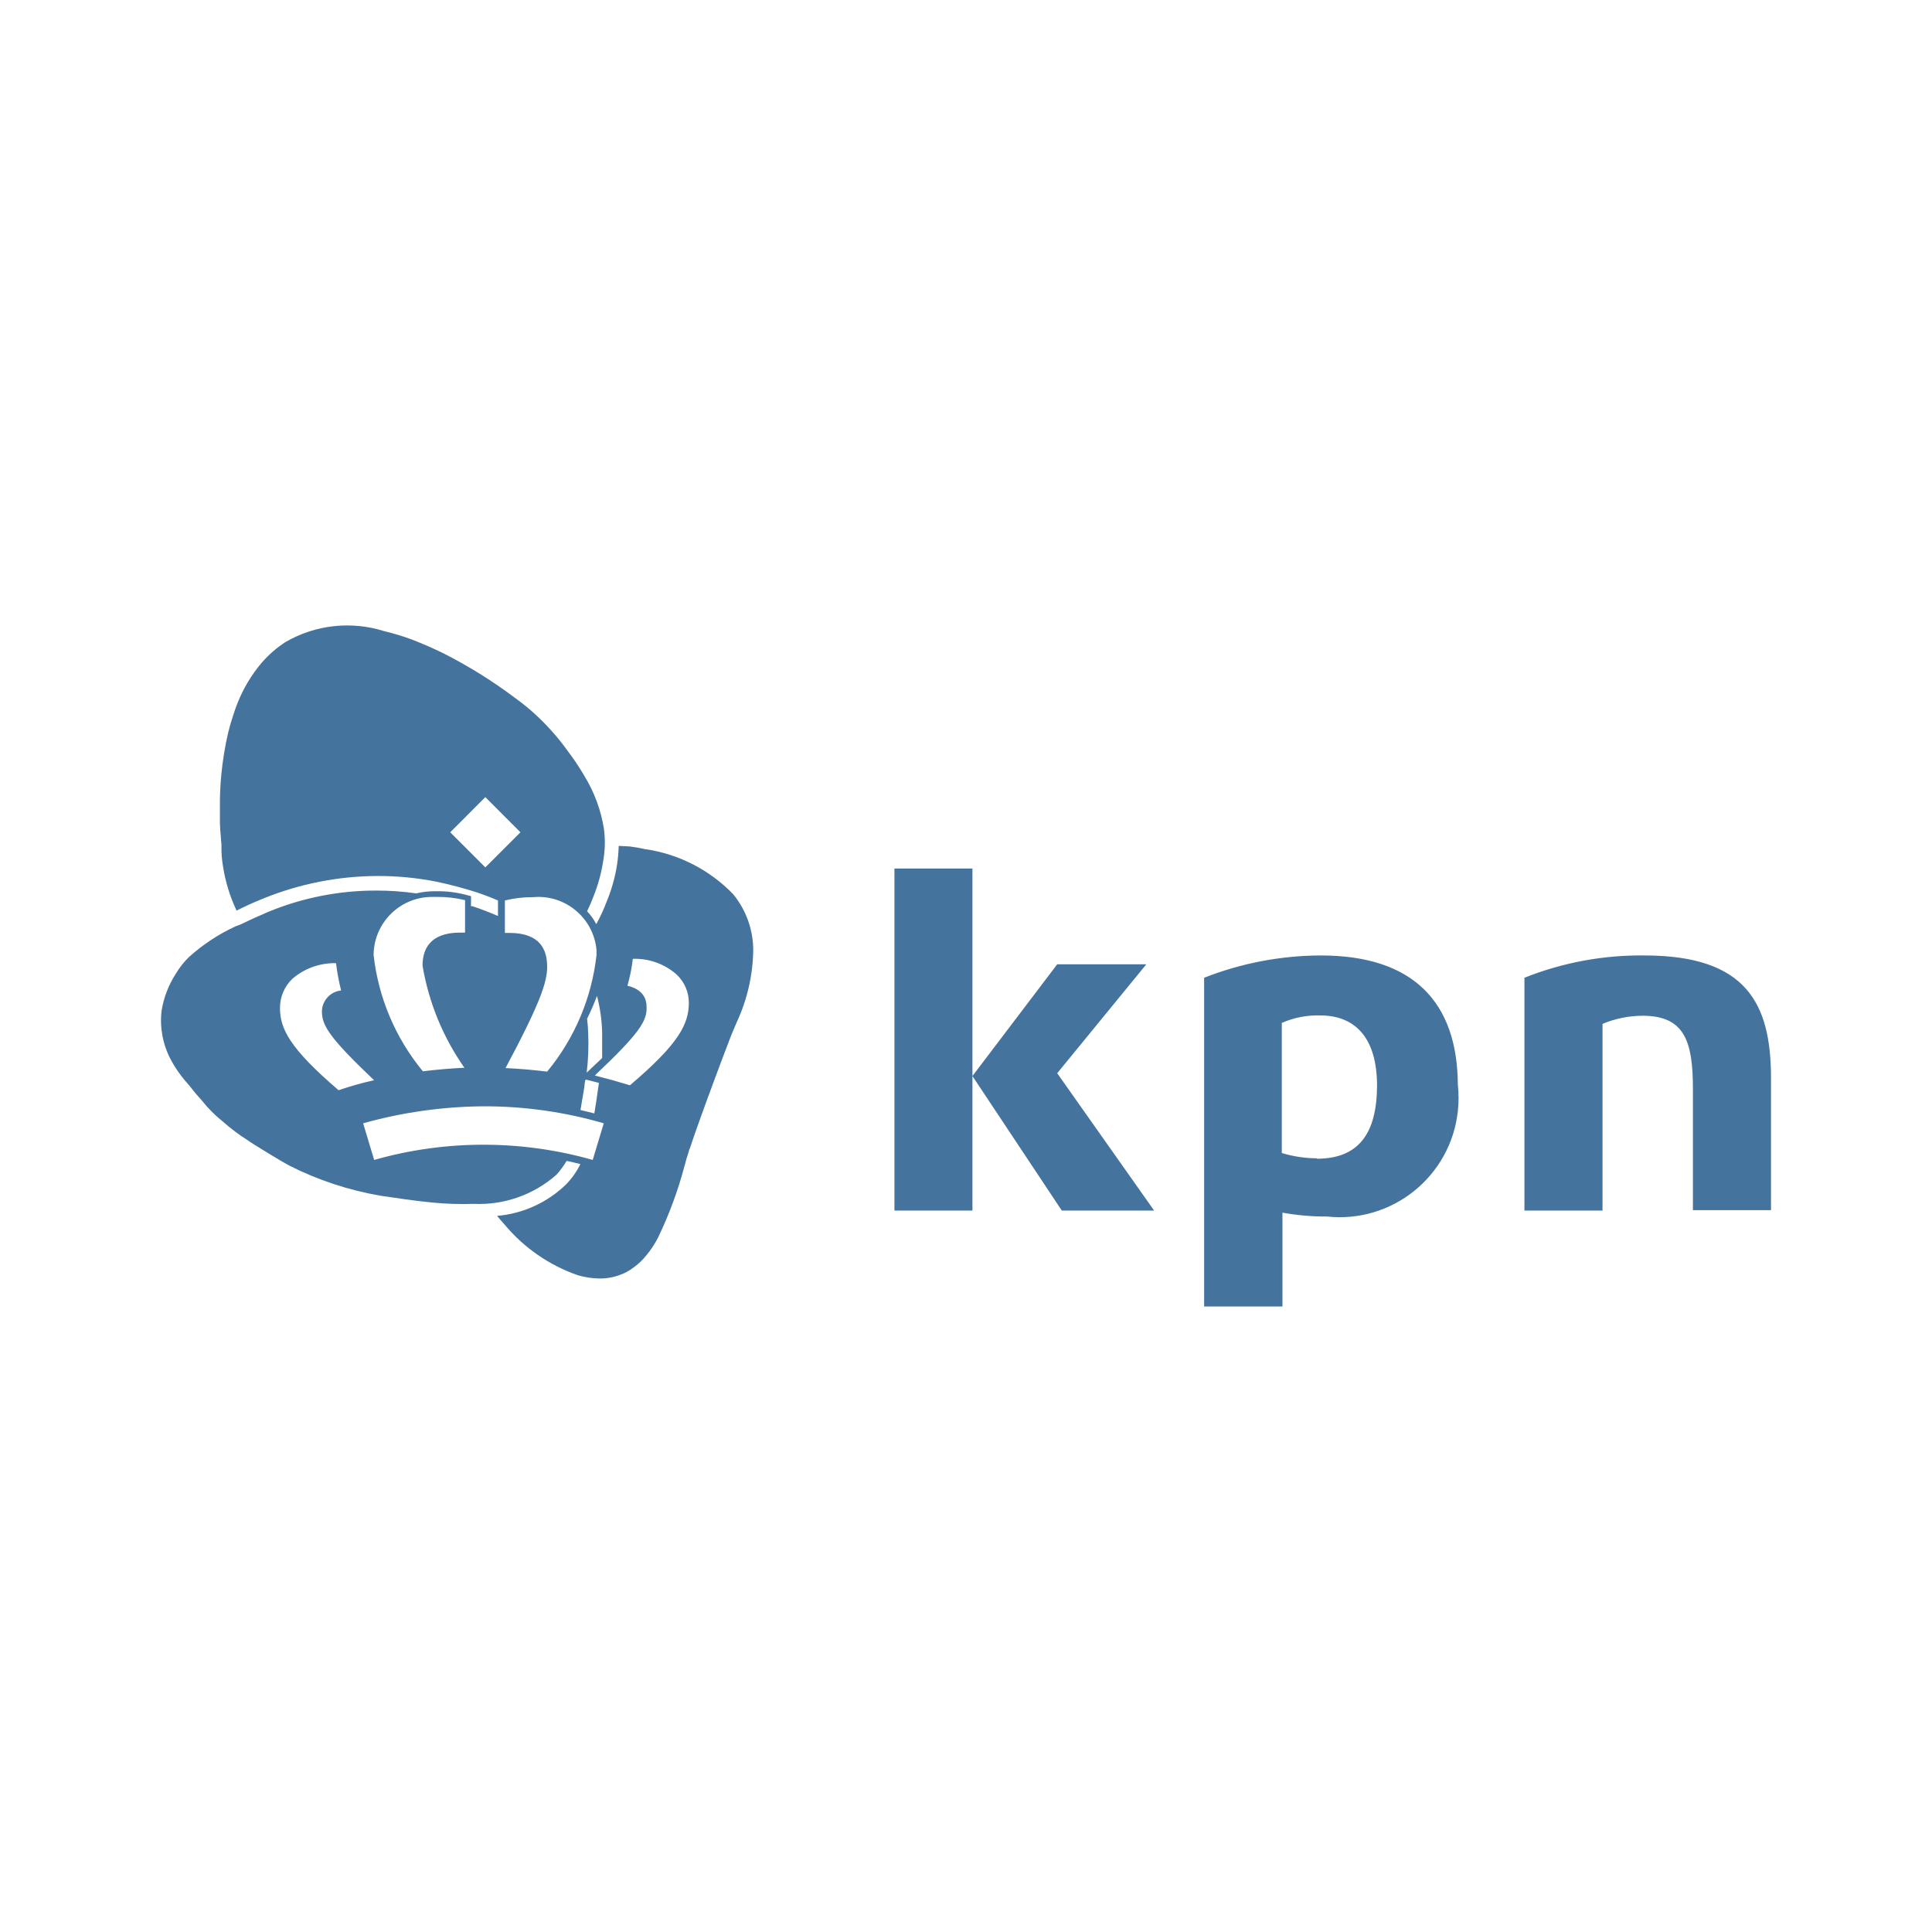
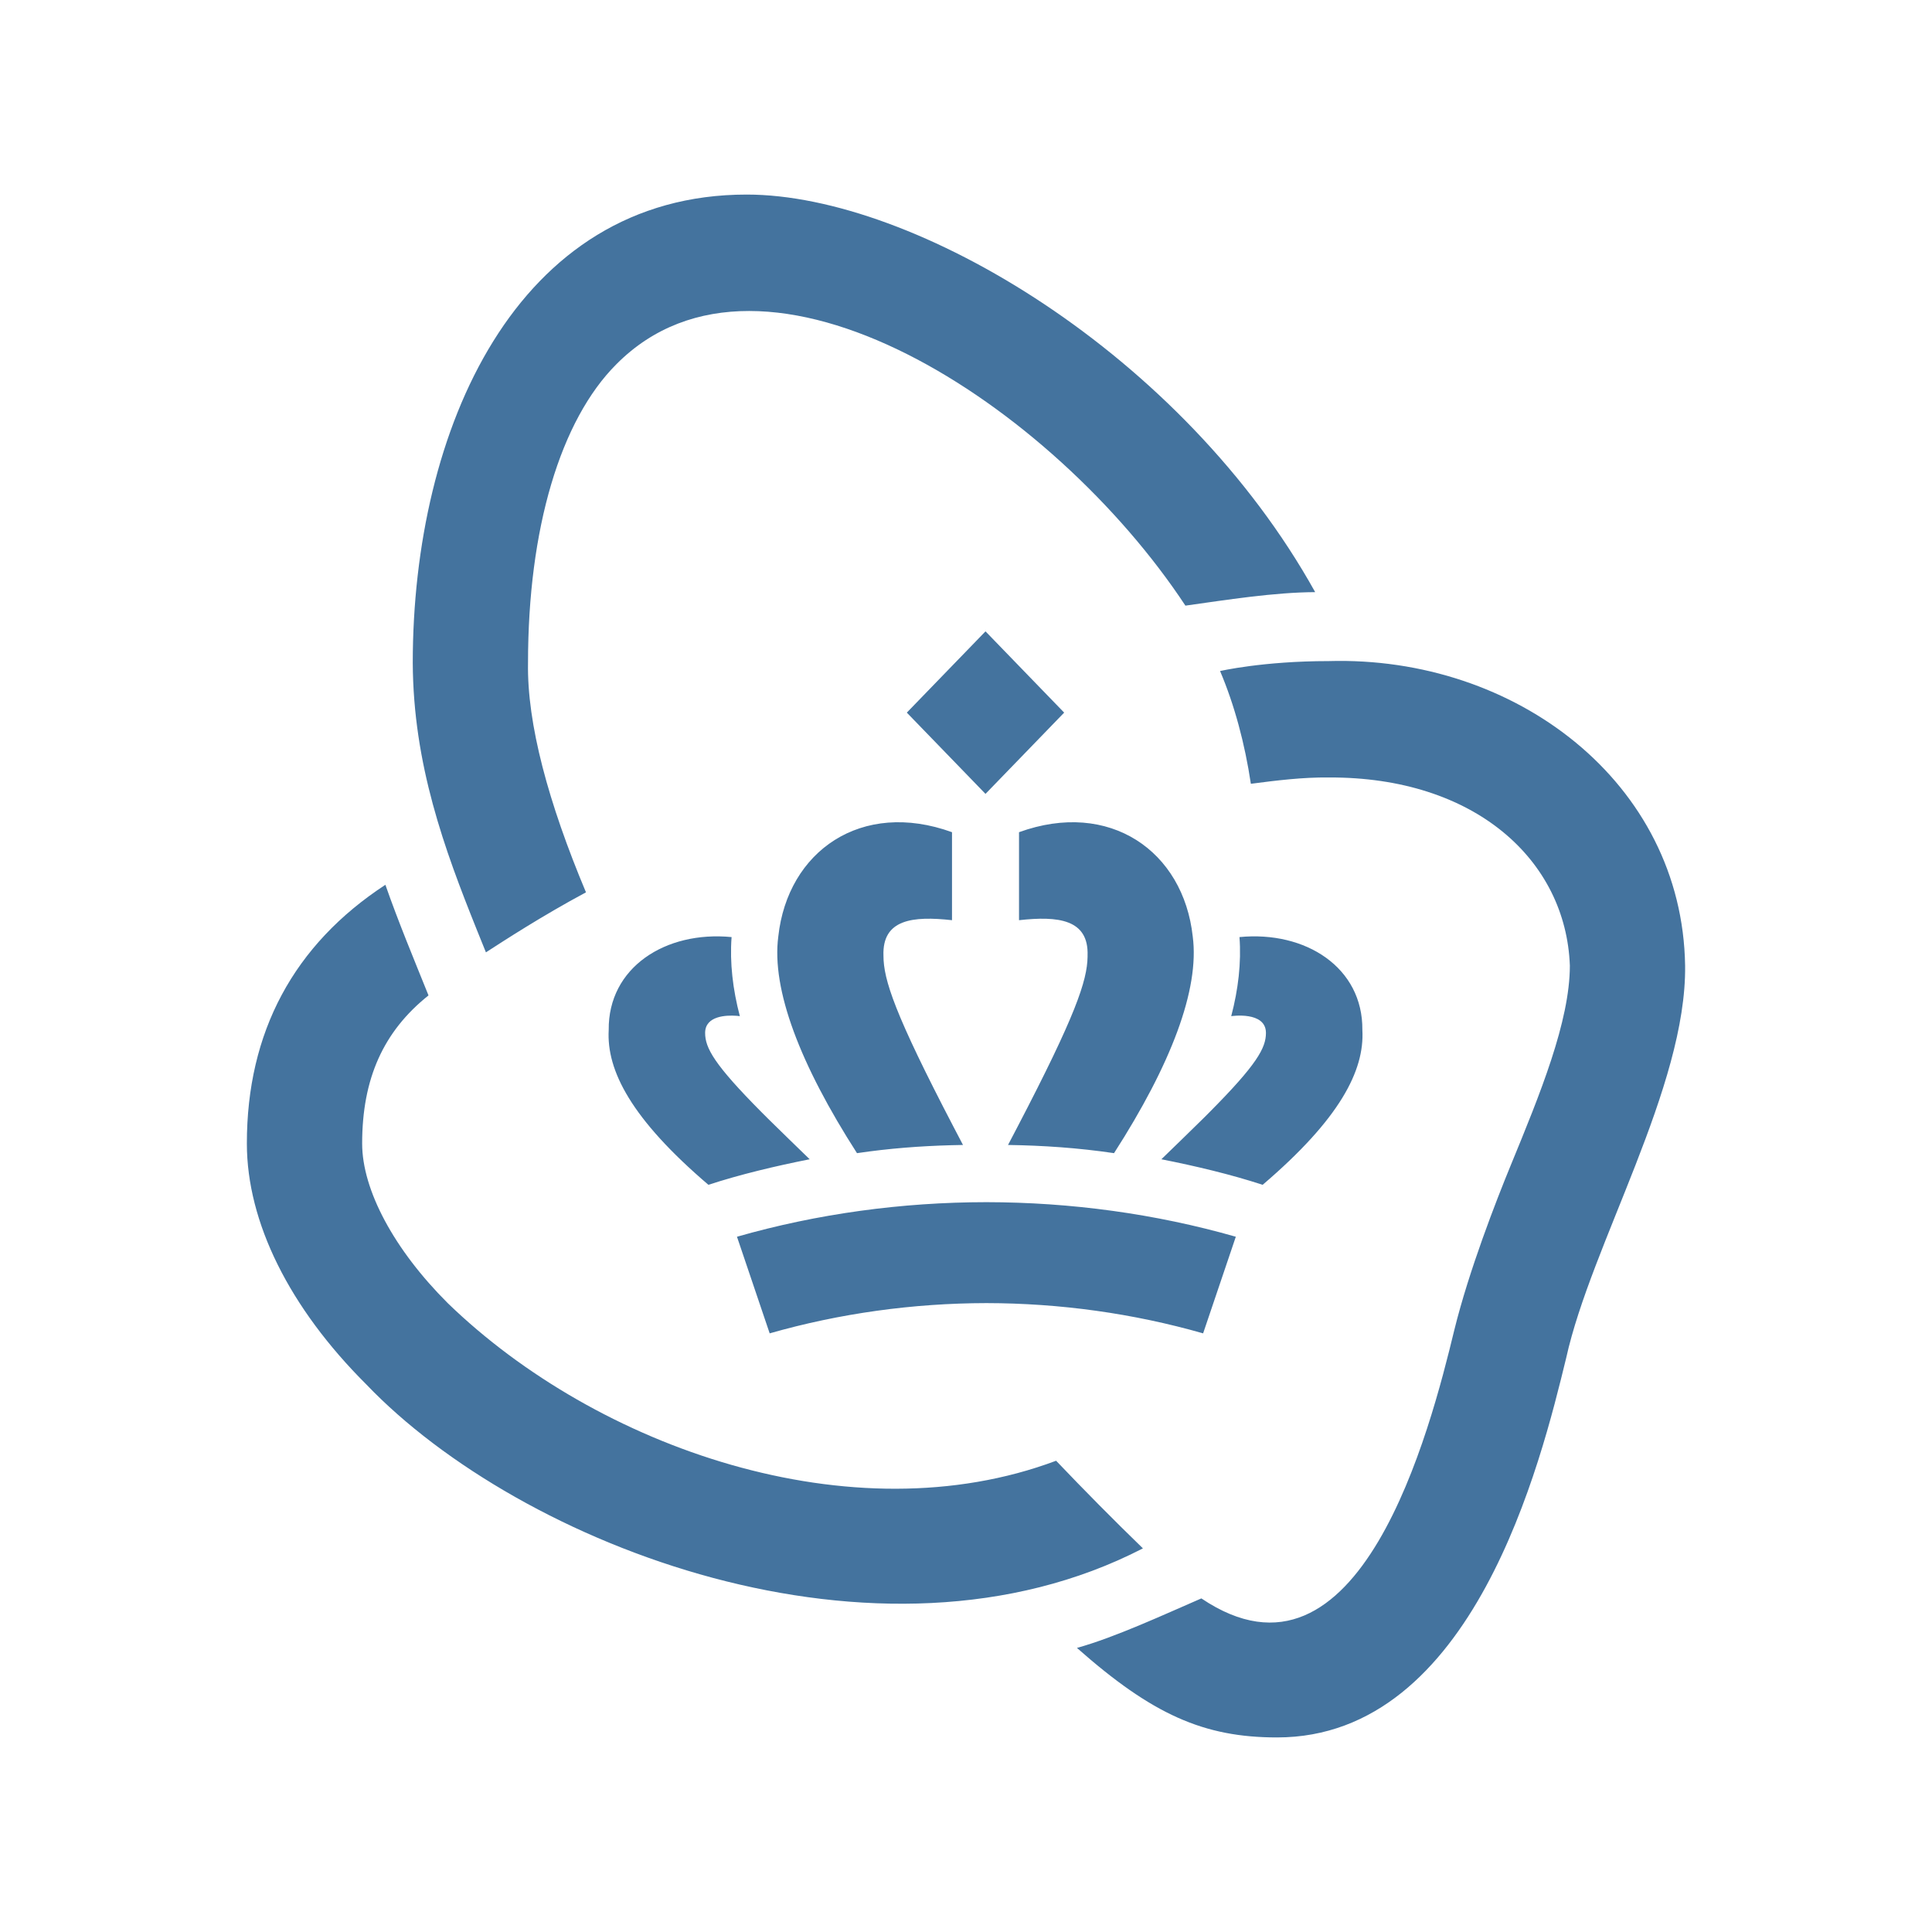
- <svg xmlns="http://www.w3.org/2000/svg" viewBox="0 0 24 24">
-   <path fill="#44739e" d="M8.034 10.551h-.009l-.101-.021-.101-.015-.137-.007a2 2 0 0 1-.02.228 2 2 0 0 1-.133.472 2 2 0 0 1-.126.272.7.7 0 0 0-.114-.16q.045-.091.081-.188a2 2 0 0 0 .119-.435 1.3 1.3 0 0 0 .009-.403 1.8 1.8 0 0 0-.24-.651 3 3 0 0 0-.15-.233l-.114-.155a3 3 0 0 0-.41-.436s-.075-.066-.207-.162a6 6 0 0 0-.868-.539 5 5 0 0 0-.403-.176 3 3 0 0 0-.335-.101 1.53 1.53 0 0 0-1.226.133 1.4 1.4 0 0 0-.295.255 1.8 1.8 0 0 0-.303.504 2 2 0 0 0-.053.149 3 3 0 0 0-.062.212 4 4 0 0 0-.088.542q-.014.152-.016.303v.277a2 2 0 0 0 .011.177 1 1 0 0 0 .008.092v.031a1.3 1.3 0 0 0 .018.238 2 2 0 0 0 .17.558 4 4 0 0 1 .336-.152 3.8 3.8 0 0 1 1.411-.278 3.7 3.7 0 0 1 .732.07 5 5 0 0 1 .504.133q.137.046.264.101v.193a4 4 0 0 0-.317-.122h-.018v-.124l-.032-.009a1.4 1.4 0 0 0-.403-.053 1 1 0 0 0-.246.027 3.4 3.4 0 0 0-.49-.035 3.5 3.5 0 0 0-1.349.265 7 7 0 0 0-.347.158l-.057.021a2.3 2.3 0 0 0-.581.383 1 1 0 0 0-.163.208 1.2 1.2 0 0 0-.176.459 1.04 1.04 0 0 0 .114.605 1.4 1.4 0 0 0 .133.206c.039.054.088.101.132.16s.078.091.12.141a1.6 1.6 0 0 0 .263.264 2.3 2.3 0 0 0 .312.234l.023.017c.088.057.397.247.489.295a4 4 0 0 0 1.137.375c.201.03.414.062.635.084a4 4 0 0 0 .525.017 1.45 1.45 0 0 0 1.021-.361 1 1 0 0 0 .128-.173q.086.018.171.04a1 1 0 0 1-.175.249 1.4 1.4 0 0 1-.86.394q.044.055.093.108a2.07 2.07 0 0 0 .912.63 1 1 0 0 0 .269.04.7.7 0 0 0 .251-.044.6.6 0 0 0 .164-.088.8.8 0 0 0 .171-.163 1.2 1.2 0 0 0 .141-.216 5 5 0 0 0 .327-.886q.026-.102.052-.176a.2.2 0 0 1 .018-.053c.027-.083.07-.207.119-.343.106-.296.275-.75.387-1.041.028-.066.054-.132.076-.18a2.2 2.2 0 0 0 .202-.886 1.1 1.1 0 0 0-.251-.7 1.9 1.9 0 0 0-1.072-.555M7.48 12.83v.313l-.192.182a3 3 0 0 0 .019-.482 2 2 0 0 0-.014-.188 3 3 0 0 0 .123-.284 2 2 0 0 1 .064.459m-.86-1.685a.726.726 0 0 1 .79.654v.065a2.75 2.75 0 0 1-.613 1.448 7 7 0 0 0-.517-.044c.437-.819.52-1.075.517-1.269s-.08-.41-.469-.41h-.056v-.403a1.4 1.4 0 0 1 .348-.041m.82 2.307-.01.069q-.02.15-.047.31l-.172-.042.048-.286q.002-.045.013-.09h.016Zm-1.411-2.677-.436-.436.436-.437.436.437Zm-.661.367h.065a1.4 1.4 0 0 1 .344.04v.403h-.06c-.389 0-.468.221-.468.41a3.1 3.1 0 0 0 .52 1.269 7 7 0 0 0-.516.044 2.75 2.75 0 0 1-.612-1.444.726.726 0 0 1 .727-.722m-1.89 1.378a.5.5 0 0 1 .154-.361.8.8 0 0 1 .542-.194 3 3 0 0 0 .063.339.266.266 0 0 0-.238.26c0 .18.101.334.648.855a4 4 0 0 0-.441.124c-.613-.525-.728-.767-.728-1.023m3.885 1.889a4.97 4.97 0 0 0-2.715 0l-.137-.455a5.7 5.7 0 0 1 1.49-.211 5.3 5.3 0 0 1 1.499.211Zm.463-.927a9 9 0 0 0-.437-.122c.556-.525.652-.679.643-.855 0-.079-.03-.211-.238-.26a2 2 0 0 0 .067-.334.78.78 0 0 1 .542.193.48.48 0 0 1 .154.361c-.004.256-.12.498-.732 1.017Zm3.285-2.693v4.249h.969v-4.249Zm3.129 1.19h-1.107l-1.053 1.388 1.11 1.671h1.147l-1.204-1.706Zm2.168-.11a4 4 0 0 0-1.45.277v4.084h.973v-1.166a3 3 0 0 0 .551.048 1.477 1.477 0 0 0 1.628-1.31 1.5 1.5 0 0 0 0-.325c-.005-1.031-.557-1.608-1.702-1.608m-.049 2.52a1.5 1.5 0 0 1-.436-.066v-1.616a1.1 1.1 0 0 1 .477-.093c.422 0 .706.264.706.873-.002.585-.222.907-.747.907Zm4.068-2.52a3.9 3.9 0 0 0-1.49.277v2.892h.97v-2.319a1.3 1.3 0 0 1 .499-.101c.523 0 .624.322.624.908v1.507H22v-1.654c-.003-.915-.307-1.51-1.573-1.51" />
+ <svg xmlns="http://www.w3.org/2000/svg" width="180" height="180" viewBox="0 0 180 180" fill="none">
+   <path fill-rule="evenodd" clip-rule="evenodd" d="M156.998 89.961C157.144 101.254 148.236 115.994 145.916 126.526C143.559 136.193 137.293 161.873 118.978 161.873C112.154 161.873 107.359 159.743 100.337 153.532C103.895 152.546 108.507 150.401 111.928 148.92C126.698 158.877 133.267 133.123 135.494 123.917C136.865 118.356 139.384 111.895 140.764 108.537C143.466 101.965 146.26 95.17 146.26 89.961C145.897 80.14 137.421 72.365 123.782 72.436C121.403 72.406 118.919 72.712 116.54 73.024C115.979 69.274 115.011 65.672 113.671 62.519C113.671 62.519 117.663 61.592 123.782 61.592C141.208 61.085 156.735 72.922 156.998 89.961ZM35.906 82.434C37.119 85.906 38.583 89.411 39.923 92.74C35.714 96.101 33.741 100.497 33.741 106.543C33.741 110.874 36.725 116.433 41.719 121.413C55.62 134.888 79.391 143.223 98.395 136.094C101.06 138.888 103.758 141.618 106.484 144.258C81.82 156.992 48.437 143.952 34.123 128.978C26.951 121.83 23 113.864 23 106.543C22.994 96.156 27.37 88.017 35.906 82.434ZM91.9 112.003C99.779 112.012 107.654 113.085 115.138 115.224L112.092 124.226C105.573 122.362 98.737 121.416 91.9 121.407C85.064 121.419 78.228 122.362 71.709 124.226L68.663 115.224C76.147 113.082 84.022 112.009 91.9 112.003ZM126.928 95.959C127.142 99.739 124.825 104.25 117.638 110.386C114.682 109.418 111.385 108.636 108.203 108.006L110.117 106.148C110.834 105.455 111.488 104.815 112.084 104.224L112.66 103.648C117.116 99.165 117.945 97.63 117.945 96.234C117.945 94.181 114.71 94.673 114.71 94.673C115.365 92.19 115.659 89.695 115.479 87.306C121.652 86.706 126.986 90.147 126.928 95.959ZM68.16 87.306C67.98 89.695 68.275 92.19 68.93 94.673C68.93 94.673 68.868 94.663 68.762 94.653L68.571 94.637C67.729 94.581 65.695 94.613 65.695 96.234C65.695 97.63 66.524 99.165 70.98 103.648L71.556 104.224C72.151 104.815 72.805 105.455 73.523 106.148L75.437 108.006C72.254 108.636 68.957 109.418 66.001 110.386C58.815 104.25 56.498 99.739 56.712 95.959C56.653 90.147 61.988 86.706 68.16 87.306ZM111.125 87.253C111.773 92.19 109.087 99.195 103.792 107.437C100.43 106.939 97.167 106.723 93.916 106.673L94.797 104.989C100.199 94.635 101.292 91.371 101.326 89.149L101.326 89.04C101.45 85.637 98.581 85.327 94.94 85.732V77.534C103.374 74.477 110.256 79.293 111.125 87.253ZM88.696 77.534V85.732C85.055 85.327 82.186 85.637 82.31 89.04C82.31 91.266 83.349 94.466 88.839 104.989L89.719 106.673L88.636 106.696C85.743 106.774 82.833 106.994 79.844 107.437C74.55 99.195 71.864 92.19 72.512 87.253C73.38 79.293 80.263 74.477 88.696 77.534ZM69.562 18.127C85.204 18.127 110.213 33.012 122.532 55.168C118.686 55.184 114.217 55.898 110.442 56.426C98.122 37.739 71.206 20.096 57.447 33.915C52.202 39.139 49.194 49.288 49.194 61.759C49.094 67.431 51.089 74.792 54.594 83.136C50.453 85.358 46.901 87.677 45.273 88.728C45.179 88.495 45.085 88.262 44.99 88.029L44.424 86.626C41.409 79.119 38.501 71.227 38.456 61.759C38.456 40.042 48.074 18.127 69.562 18.127ZM91.817 58.822L99.146 66.393L91.817 73.964L84.487 66.393L91.817 58.822Z" fill="#44739E" />
</svg>
